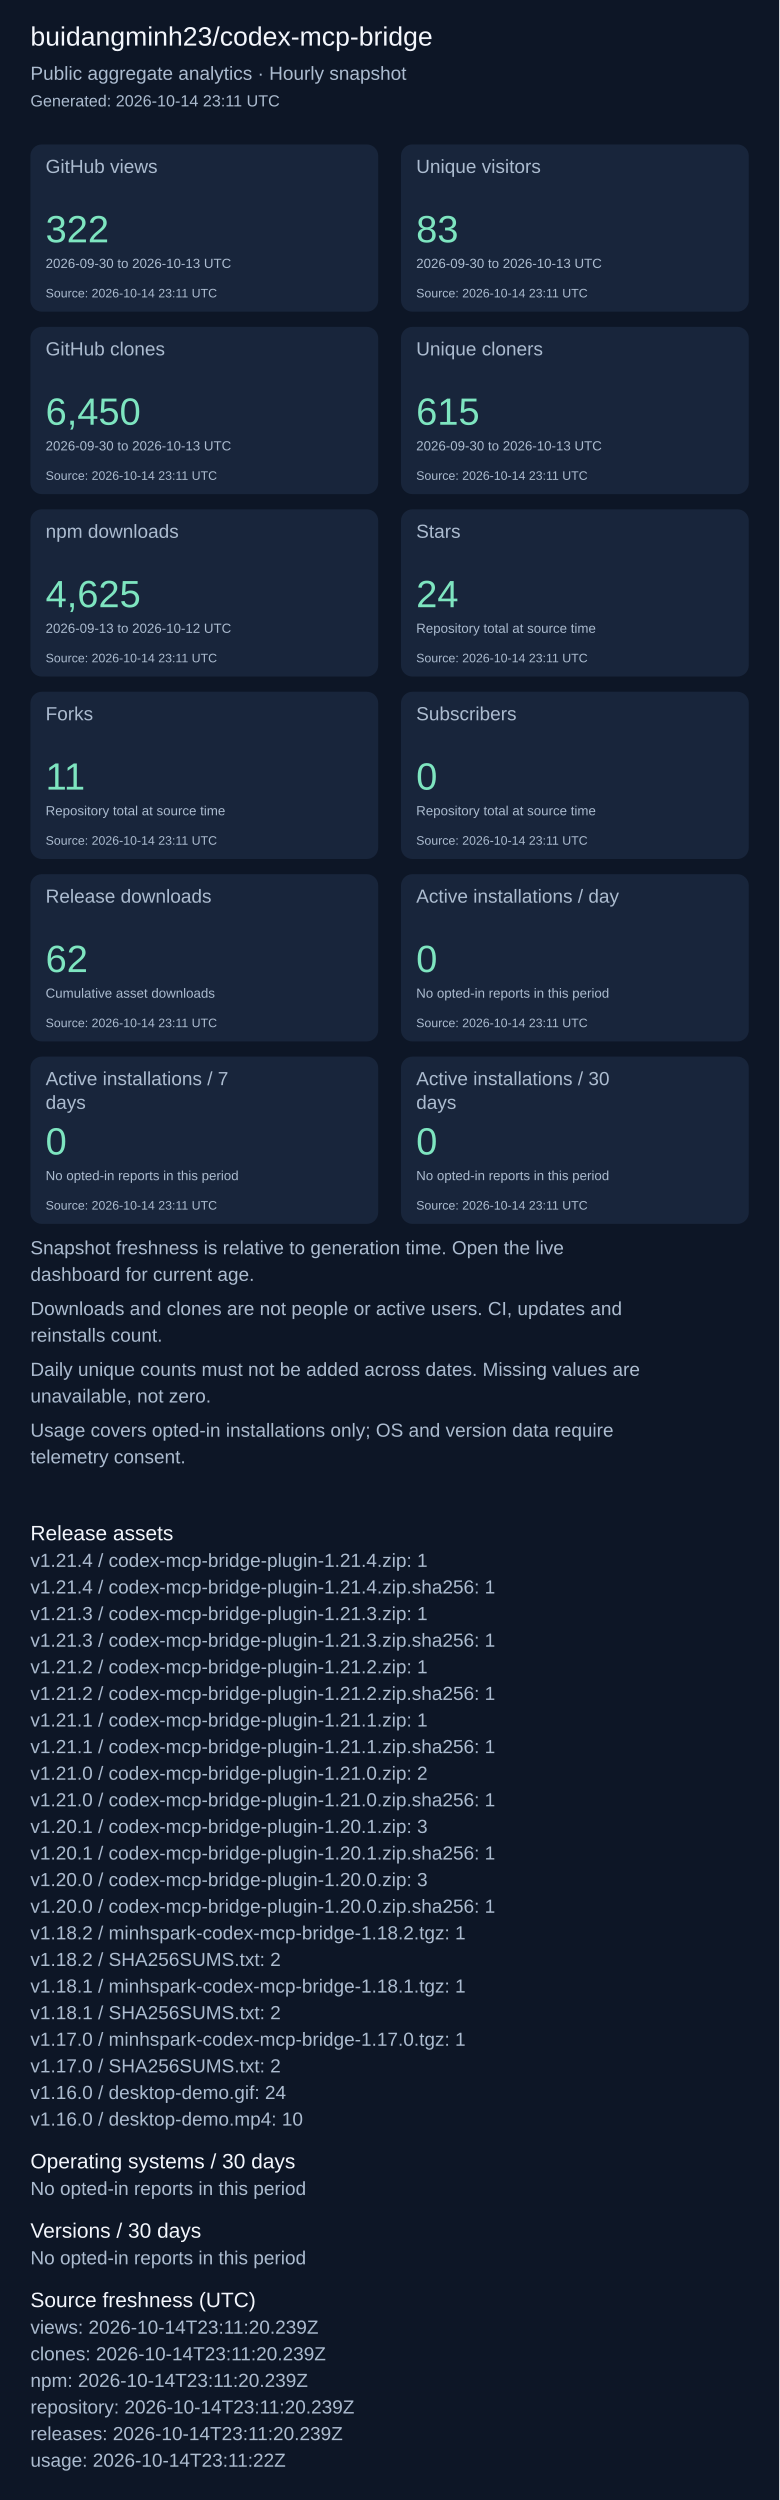
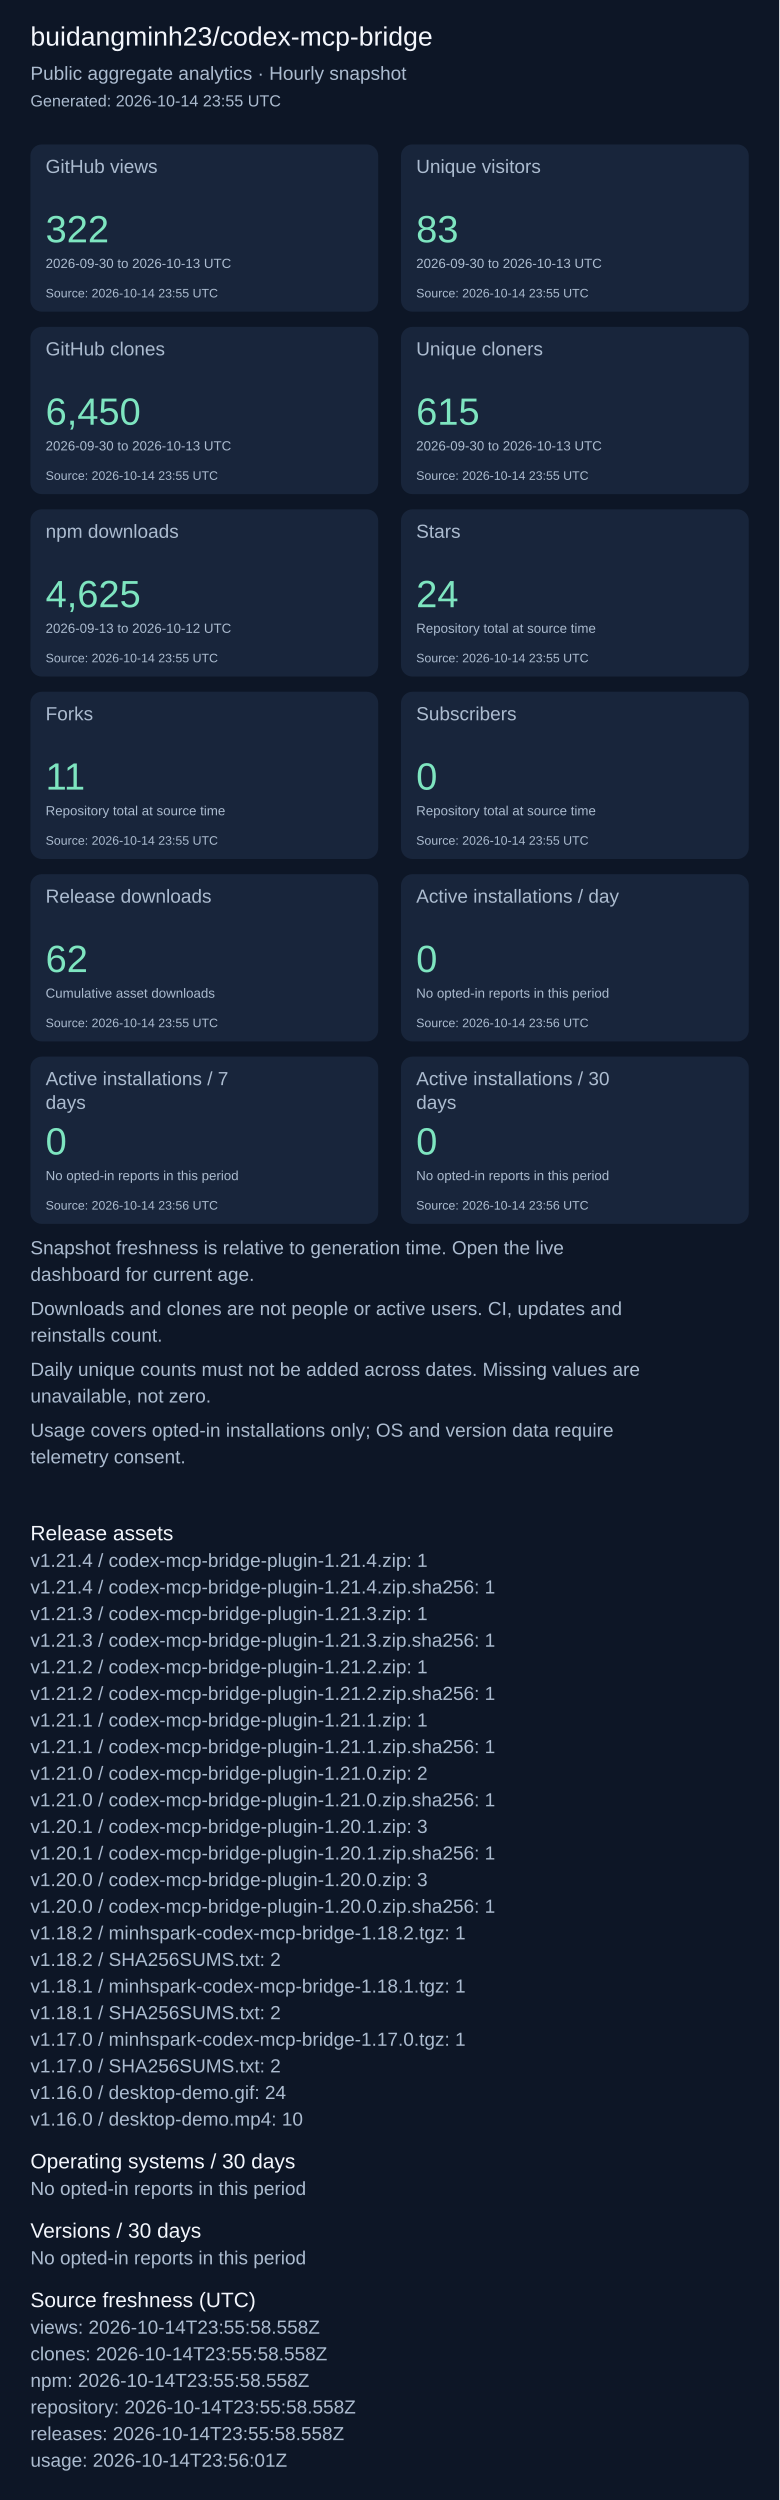
<svg xmlns="http://www.w3.org/2000/svg" width="820" height="2631" viewBox="0 0 820 2631" role="img" aria-label="Repository aggregate analytics">
  <rect width="100%" height="100%" fill="#0d1626" />
  <g font-family="Arial, sans-serif">
    <text x="32" y="48" font-size="28" fill="#f4f7fd">buidangminh23/codex-mcp-bridge</text>
    <text x="32" y="84" font-size="20" fill="#acbcd0">Public aggregate analytics · Hourly snapshot</text>
-     <text x="32" y="112" font-size="17" fill="#acbcd0">Generated: 2026-10-14 23:11 UTC</text>
+     <text x="32" y="112" font-size="17" fill="#acbcd0">Generated: 2026-10-14 23:55 UTC</text>
    <rect x="32" y="152" width="366" height="176" rx="12" fill="#18253b" />
    <text x="48" y="182" font-size="20" fill="#acbcd0">GitHub views</text>
    <text x="48" y="255" font-size="40" fill="#7ee5c0">322</text>
    <text x="48" y="282" font-size="14" fill="#acbcd0">2026-09-30 to 2026-10-13 UTC</text>
-     <text x="48" y="313" font-size="13" fill="#acbcd0">Source: 2026-10-14 23:11 UTC</text>
+     <text x="48" y="313" font-size="13" fill="#acbcd0">Source: 2026-10-14 23:55 UTC</text>
    <rect x="422" y="152" width="366" height="176" rx="12" fill="#18253b" />
    <text x="438" y="182" font-size="20" fill="#acbcd0">Unique visitors</text>
    <text x="438" y="255" font-size="40" fill="#7ee5c0">83</text>
    <text x="438" y="282" font-size="14" fill="#acbcd0">2026-09-30 to 2026-10-13 UTC</text>
-     <text x="438" y="313" font-size="13" fill="#acbcd0">Source: 2026-10-14 23:11 UTC</text>
+     <text x="438" y="313" font-size="13" fill="#acbcd0">Source: 2026-10-14 23:55 UTC</text>
    <rect x="32" y="344" width="366" height="176" rx="12" fill="#18253b" />
    <text x="48" y="374" font-size="20" fill="#acbcd0">GitHub clones</text>
    <text x="48" y="447" font-size="40" fill="#7ee5c0">6,450</text>
    <text x="48" y="474" font-size="14" fill="#acbcd0">2026-09-30 to 2026-10-13 UTC</text>
-     <text x="48" y="505" font-size="13" fill="#acbcd0">Source: 2026-10-14 23:11 UTC</text>
+     <text x="48" y="505" font-size="13" fill="#acbcd0">Source: 2026-10-14 23:55 UTC</text>
    <rect x="422" y="344" width="366" height="176" rx="12" fill="#18253b" />
    <text x="438" y="374" font-size="20" fill="#acbcd0">Unique cloners</text>
    <text x="438" y="447" font-size="40" fill="#7ee5c0">615</text>
    <text x="438" y="474" font-size="14" fill="#acbcd0">2026-09-30 to 2026-10-13 UTC</text>
-     <text x="438" y="505" font-size="13" fill="#acbcd0">Source: 2026-10-14 23:11 UTC</text>
+     <text x="438" y="505" font-size="13" fill="#acbcd0">Source: 2026-10-14 23:55 UTC</text>
    <rect x="32" y="536" width="366" height="176" rx="12" fill="#18253b" />
    <text x="48" y="566" font-size="20" fill="#acbcd0">npm downloads</text>
    <text x="48" y="639" font-size="40" fill="#7ee5c0">4,625</text>
    <text x="48" y="666" font-size="14" fill="#acbcd0">2026-09-13 to 2026-10-12 UTC</text>
-     <text x="48" y="697" font-size="13" fill="#acbcd0">Source: 2026-10-14 23:11 UTC</text>
+     <text x="48" y="697" font-size="13" fill="#acbcd0">Source: 2026-10-14 23:55 UTC</text>
    <rect x="422" y="536" width="366" height="176" rx="12" fill="#18253b" />
    <text x="438" y="566" font-size="20" fill="#acbcd0">Stars</text>
    <text x="438" y="639" font-size="40" fill="#7ee5c0">24</text>
    <text x="438" y="666" font-size="14" fill="#acbcd0">Repository total at source time</text>
-     <text x="438" y="697" font-size="13" fill="#acbcd0">Source: 2026-10-14 23:11 UTC</text>
+     <text x="438" y="697" font-size="13" fill="#acbcd0">Source: 2026-10-14 23:55 UTC</text>
    <rect x="32" y="728" width="366" height="176" rx="12" fill="#18253b" />
    <text x="48" y="758" font-size="20" fill="#acbcd0">Forks</text>
    <text x="48" y="831" font-size="40" fill="#7ee5c0">11</text>
    <text x="48" y="858" font-size="14" fill="#acbcd0">Repository total at source time</text>
-     <text x="48" y="889" font-size="13" fill="#acbcd0">Source: 2026-10-14 23:11 UTC</text>
+     <text x="48" y="889" font-size="13" fill="#acbcd0">Source: 2026-10-14 23:55 UTC</text>
    <rect x="422" y="728" width="366" height="176" rx="12" fill="#18253b" />
    <text x="438" y="758" font-size="20" fill="#acbcd0">Subscribers</text>
    <text x="438" y="831" font-size="40" fill="#7ee5c0">0</text>
    <text x="438" y="858" font-size="14" fill="#acbcd0">Repository total at source time</text>
-     <text x="438" y="889" font-size="13" fill="#acbcd0">Source: 2026-10-14 23:11 UTC</text>
+     <text x="438" y="889" font-size="13" fill="#acbcd0">Source: 2026-10-14 23:55 UTC</text>
    <rect x="32" y="920" width="366" height="176" rx="12" fill="#18253b" />
    <text x="48" y="950" font-size="20" fill="#acbcd0">Release downloads</text>
    <text x="48" y="1023" font-size="40" fill="#7ee5c0">62</text>
    <text x="48" y="1050" font-size="14" fill="#acbcd0">Cumulative asset downloads</text>
-     <text x="48" y="1081" font-size="13" fill="#acbcd0">Source: 2026-10-14 23:11 UTC</text>
+     <text x="48" y="1081" font-size="13" fill="#acbcd0">Source: 2026-10-14 23:55 UTC</text>
    <rect x="422" y="920" width="366" height="176" rx="12" fill="#18253b" />
    <text x="438" y="950" font-size="20" fill="#acbcd0">Active installations / day</text>
    <text x="438" y="1023" font-size="40" fill="#7ee5c0">0</text>
    <text x="438" y="1050" font-size="14" fill="#acbcd0">No opted-in reports in this period</text>
-     <text x="438" y="1081" font-size="13" fill="#acbcd0">Source: 2026-10-14 23:11 UTC</text>
+     <text x="438" y="1081" font-size="13" fill="#acbcd0">Source: 2026-10-14 23:56 UTC</text>
    <rect x="32" y="1112" width="366" height="176" rx="12" fill="#18253b" />
    <text x="48" y="1142" font-size="20" fill="#acbcd0">Active installations / 7</text>
    <text x="48" y="1167" font-size="20" fill="#acbcd0">days</text>
    <text x="48" y="1215" font-size="40" fill="#7ee5c0">0</text>
    <text x="48" y="1242" font-size="14" fill="#acbcd0">No opted-in reports in this period</text>
-     <text x="48" y="1273" font-size="13" fill="#acbcd0">Source: 2026-10-14 23:11 UTC</text>
+     <text x="48" y="1273" font-size="13" fill="#acbcd0">Source: 2026-10-14 23:56 UTC</text>
    <rect x="422" y="1112" width="366" height="176" rx="12" fill="#18253b" />
    <text x="438" y="1142" font-size="20" fill="#acbcd0">Active installations / 30</text>
    <text x="438" y="1167" font-size="20" fill="#acbcd0">days</text>
    <text x="438" y="1215" font-size="40" fill="#7ee5c0">0</text>
    <text x="438" y="1242" font-size="14" fill="#acbcd0">No opted-in reports in this period</text>
-     <text x="438" y="1273" font-size="13" fill="#acbcd0">Source: 2026-10-14 23:11 UTC</text>
+     <text x="438" y="1273" font-size="13" fill="#acbcd0">Source: 2026-10-14 23:56 UTC</text>
    <text x="32" y="1320" font-size="20" fill="#acbcd0">Snapshot freshness is relative to generation time. Open the live</text>
    <text x="32" y="1348" font-size="20" fill="#acbcd0">dashboard for current age.</text>
    <text x="32" y="1384" font-size="20" fill="#acbcd0">Downloads and clones are not people or active users. CI, updates and</text>
    <text x="32" y="1412" font-size="20" fill="#acbcd0">reinstalls count.</text>
    <text x="32" y="1448" font-size="20" fill="#acbcd0">Daily unique counts must not be added across dates. Missing values are</text>
    <text x="32" y="1476" font-size="20" fill="#acbcd0">unavailable, not zero.</text>
    <text x="32" y="1512" font-size="20" fill="#acbcd0">Usage covers opted-in installations only; OS and version data require</text>
    <text x="32" y="1540" font-size="20" fill="#acbcd0">telemetry consent.</text>
    <text x="32" y="1621" font-size="22" fill="#f4f7fd">Release assets</text>
    <text x="32" y="1649" font-size="20" fill="#acbcd0">v1.21.4 / codex-mcp-bridge-plugin-1.21.4.zip: 1</text>
    <text x="32" y="1677" font-size="20" fill="#acbcd0">v1.21.4 / codex-mcp-bridge-plugin-1.21.4.zip.sha256: 1</text>
    <text x="32" y="1705" font-size="20" fill="#acbcd0">v1.21.3 / codex-mcp-bridge-plugin-1.21.3.zip: 1</text>
    <text x="32" y="1733" font-size="20" fill="#acbcd0">v1.21.3 / codex-mcp-bridge-plugin-1.21.3.zip.sha256: 1</text>
    <text x="32" y="1761" font-size="20" fill="#acbcd0">v1.21.2 / codex-mcp-bridge-plugin-1.21.2.zip: 1</text>
    <text x="32" y="1789" font-size="20" fill="#acbcd0">v1.21.2 / codex-mcp-bridge-plugin-1.21.2.zip.sha256: 1</text>
    <text x="32" y="1817" font-size="20" fill="#acbcd0">v1.21.1 / codex-mcp-bridge-plugin-1.21.1.zip: 1</text>
    <text x="32" y="1845" font-size="20" fill="#acbcd0">v1.21.1 / codex-mcp-bridge-plugin-1.21.1.zip.sha256: 1</text>
    <text x="32" y="1873" font-size="20" fill="#acbcd0">v1.21.0 / codex-mcp-bridge-plugin-1.21.0.zip: 2</text>
    <text x="32" y="1901" font-size="20" fill="#acbcd0">v1.21.0 / codex-mcp-bridge-plugin-1.21.0.zip.sha256: 1</text>
    <text x="32" y="1929" font-size="20" fill="#acbcd0">v1.20.1 / codex-mcp-bridge-plugin-1.20.1.zip: 3</text>
    <text x="32" y="1957" font-size="20" fill="#acbcd0">v1.20.1 / codex-mcp-bridge-plugin-1.20.1.zip.sha256: 1</text>
    <text x="32" y="1985" font-size="20" fill="#acbcd0">v1.20.0 / codex-mcp-bridge-plugin-1.20.0.zip: 3</text>
    <text x="32" y="2013" font-size="20" fill="#acbcd0">v1.20.0 / codex-mcp-bridge-plugin-1.20.0.zip.sha256: 1</text>
    <text x="32" y="2041" font-size="20" fill="#acbcd0">v1.18.2 / minhspark-codex-mcp-bridge-1.18.2.tgz: 1</text>
    <text x="32" y="2069" font-size="20" fill="#acbcd0">v1.18.2 / SHA256SUMS.txt: 2</text>
    <text x="32" y="2097" font-size="20" fill="#acbcd0">v1.18.1 / minhspark-codex-mcp-bridge-1.18.1.tgz: 1</text>
    <text x="32" y="2125" font-size="20" fill="#acbcd0">v1.18.1 / SHA256SUMS.txt: 2</text>
    <text x="32" y="2153" font-size="20" fill="#acbcd0">v1.17.0 / minhspark-codex-mcp-bridge-1.17.0.tgz: 1</text>
    <text x="32" y="2181" font-size="20" fill="#acbcd0">v1.17.0 / SHA256SUMS.txt: 2</text>
    <text x="32" y="2209" font-size="20" fill="#acbcd0">v1.16.0 / desktop-demo.gif: 24</text>
    <text x="32" y="2237" font-size="20" fill="#acbcd0">v1.16.0 / desktop-demo.mp4: 10</text>
    <text x="32" y="2282" font-size="22" fill="#f4f7fd">Operating systems / 30 days</text>
    <text x="32" y="2310" font-size="20" fill="#acbcd0">No opted-in reports in this period</text>
    <text x="32" y="2355" font-size="22" fill="#f4f7fd">Versions / 30 days</text>
    <text x="32" y="2383" font-size="20" fill="#acbcd0">No opted-in reports in this period</text>
    <text x="32" y="2428" font-size="22" fill="#f4f7fd">Source freshness (UTC)</text>
-     <text x="32" y="2456" font-size="20" fill="#acbcd0">views: 2026-10-14T23:11:20.239Z</text>
-     <text x="32" y="2484" font-size="20" fill="#acbcd0">clones: 2026-10-14T23:11:20.239Z</text>
-     <text x="32" y="2512" font-size="20" fill="#acbcd0">npm: 2026-10-14T23:11:20.239Z</text>
-     <text x="32" y="2540" font-size="20" fill="#acbcd0">repository: 2026-10-14T23:11:20.239Z</text>
-     <text x="32" y="2568" font-size="20" fill="#acbcd0">releases: 2026-10-14T23:11:20.239Z</text>
-     <text x="32" y="2596" font-size="20" fill="#acbcd0">usage: 2026-10-14T23:11:22Z</text>
+     <text x="32" y="2456" font-size="20" fill="#acbcd0">views: 2026-10-14T23:55:58.558Z</text>
+     <text x="32" y="2484" font-size="20" fill="#acbcd0">clones: 2026-10-14T23:55:58.558Z</text>
+     <text x="32" y="2512" font-size="20" fill="#acbcd0">npm: 2026-10-14T23:55:58.558Z</text>
+     <text x="32" y="2540" font-size="20" fill="#acbcd0">repository: 2026-10-14T23:55:58.558Z</text>
+     <text x="32" y="2568" font-size="20" fill="#acbcd0">releases: 2026-10-14T23:55:58.558Z</text>
+     <text x="32" y="2596" font-size="20" fill="#acbcd0">usage: 2026-10-14T23:56:01Z</text>
  </g>
</svg>
